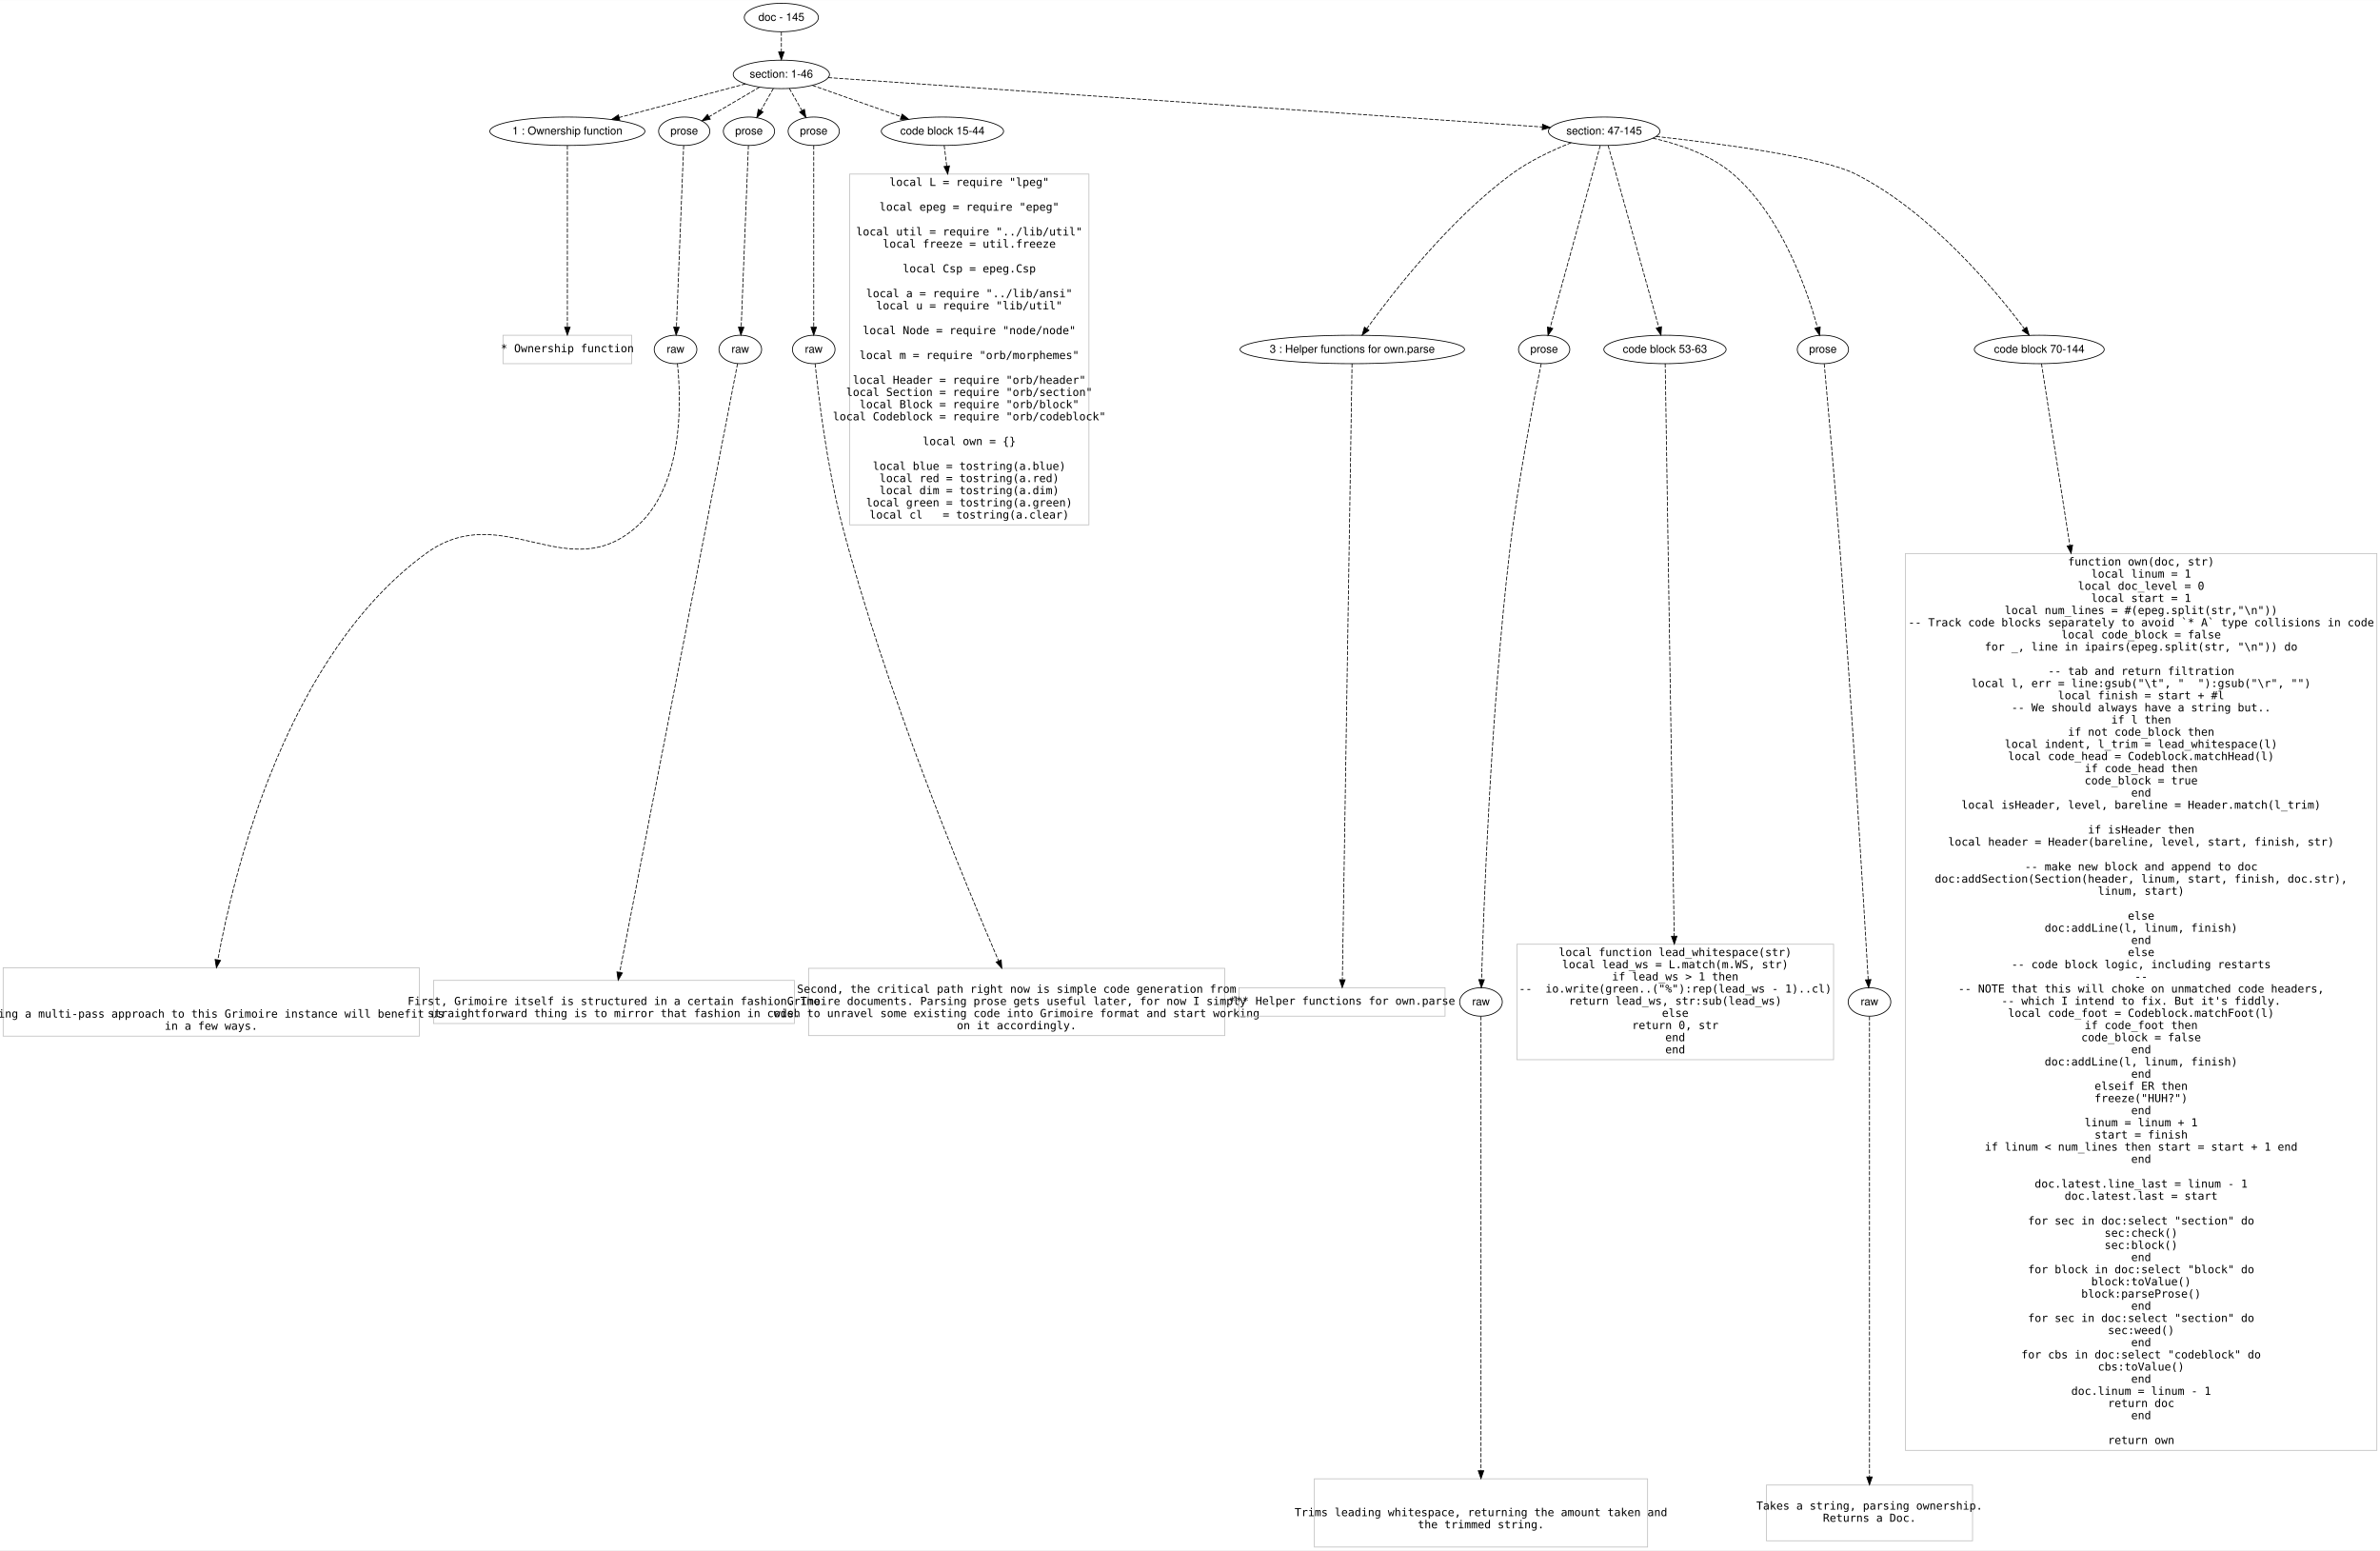
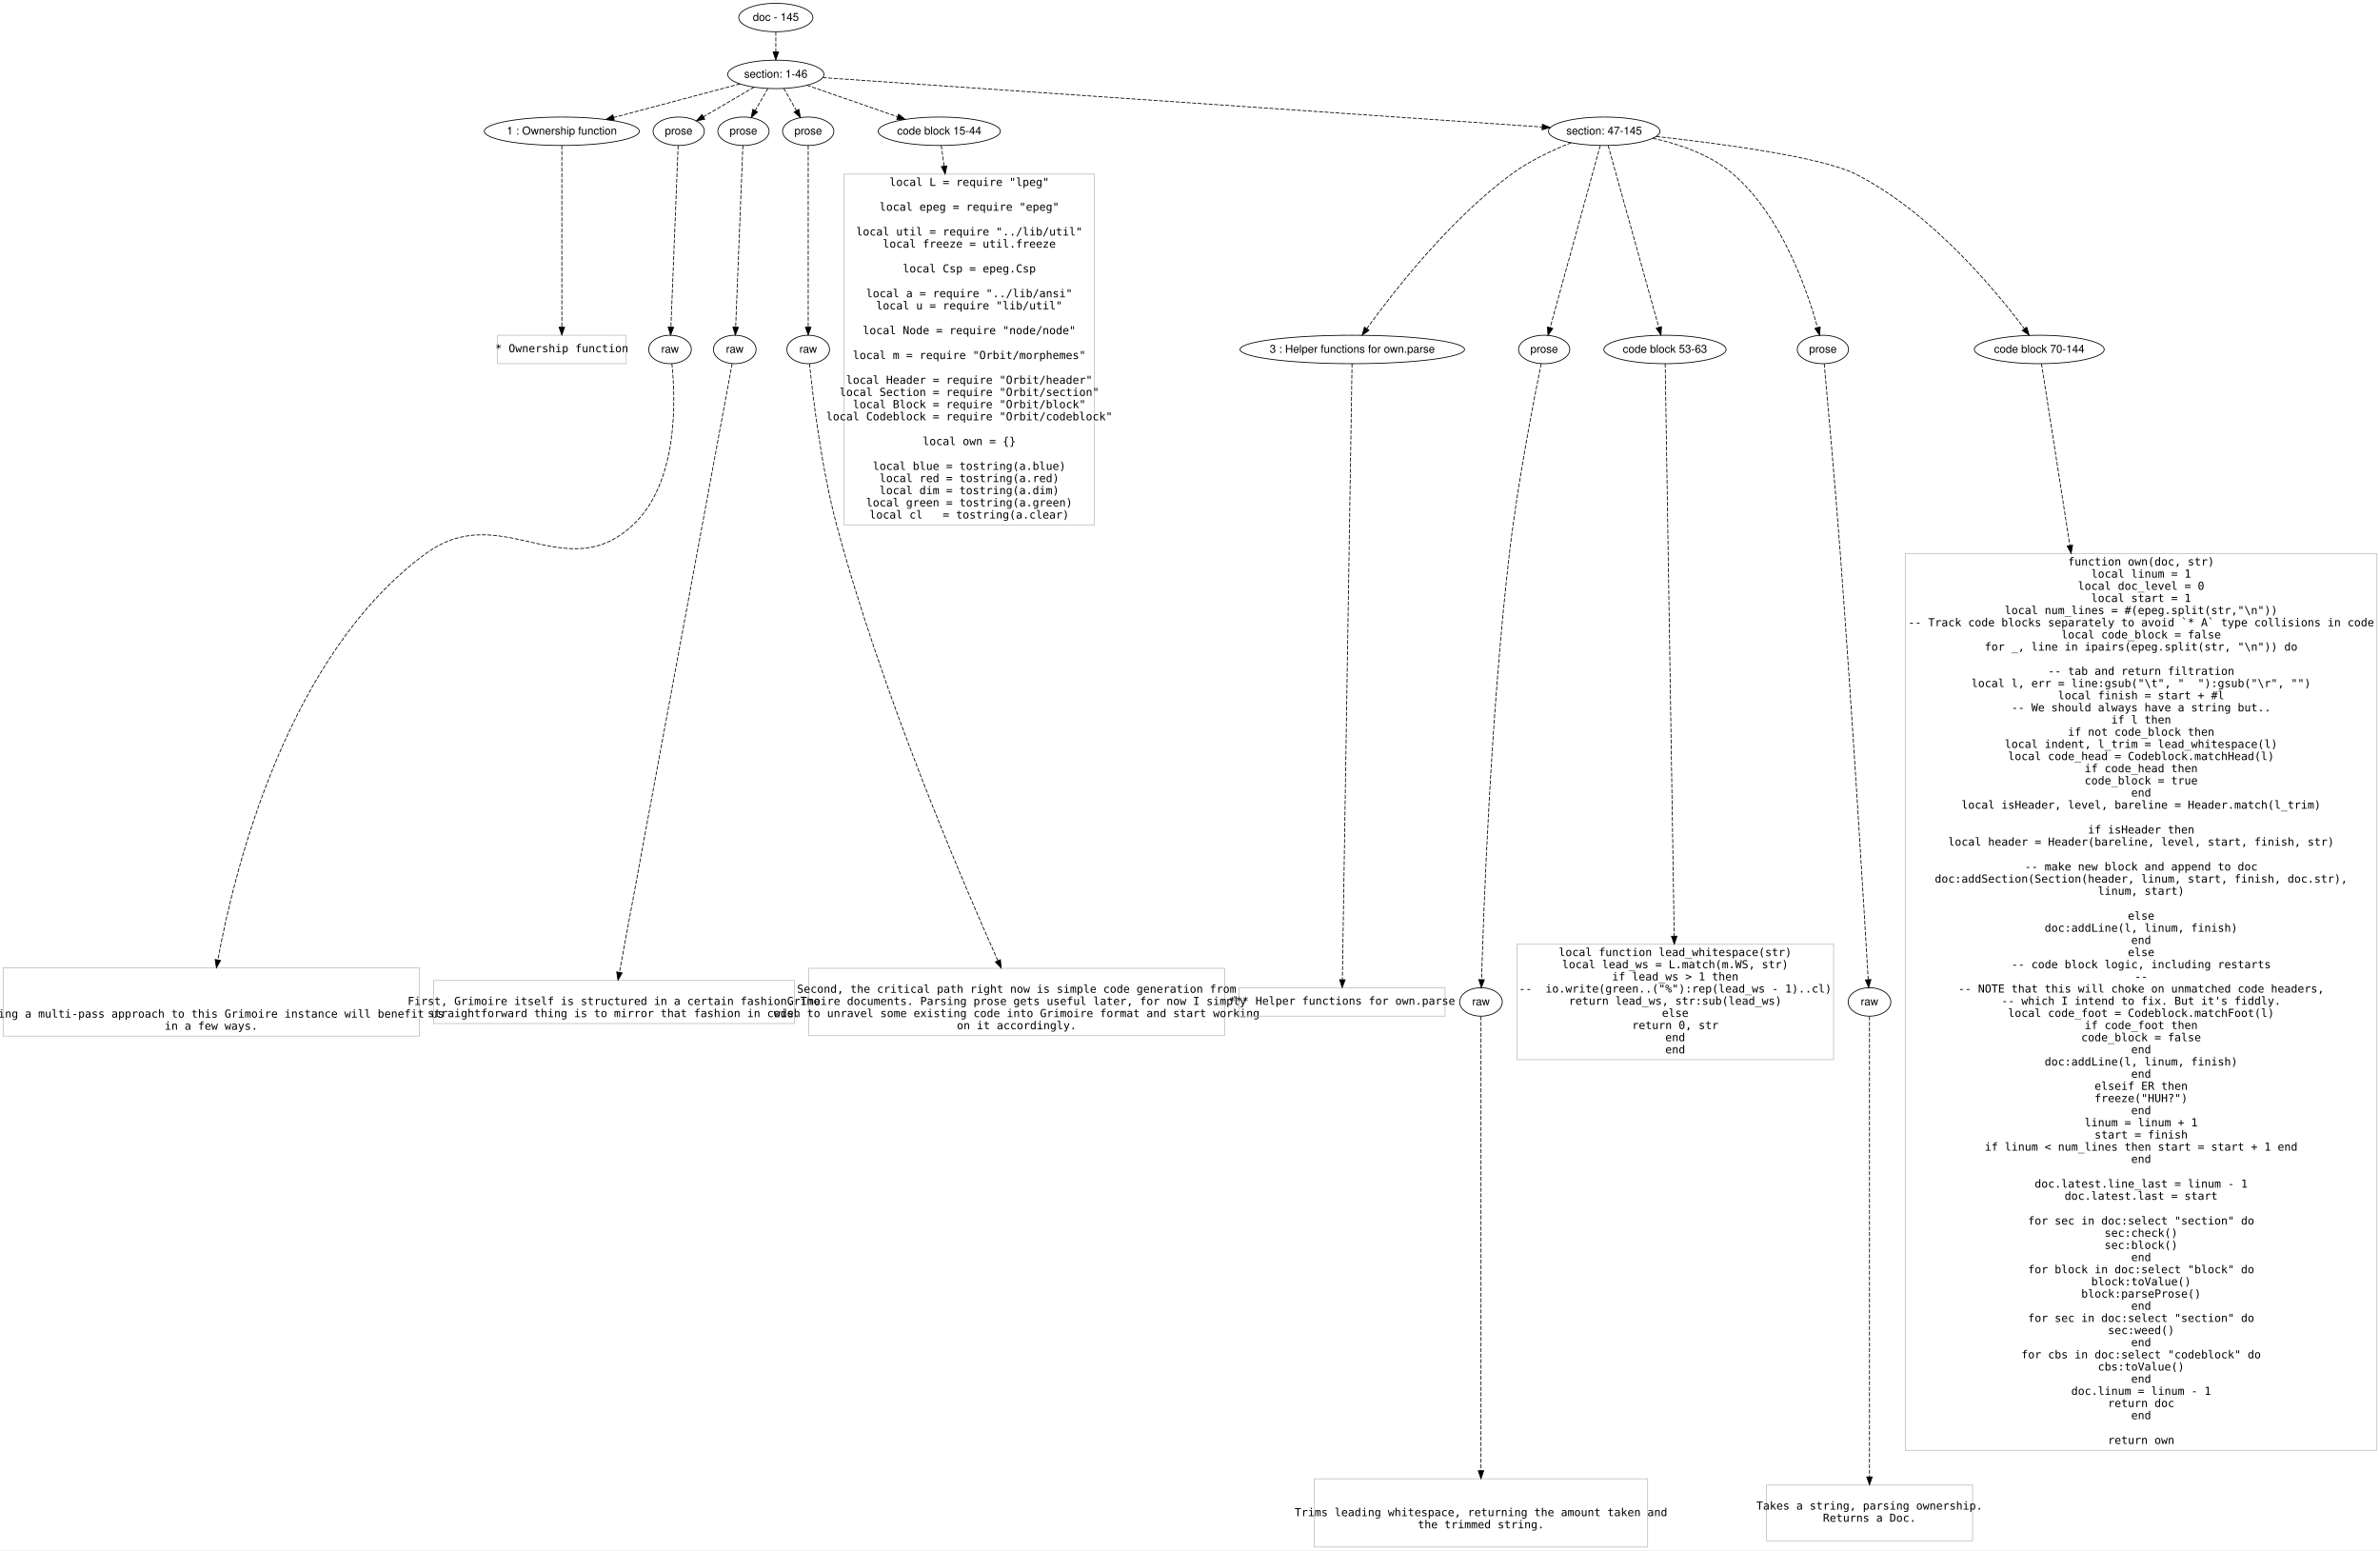
<svg xmlns="http://www.w3.org/2000/svg" width="3014pt" height="1963pt" viewBox="0.00 0.00 3014.00 1962.60">
  <g id="graph0" class="graph" transform="scale(1 1) rotate(0) translate(4 1958.603)">
    <polygon fill="#ffffff" stroke="transparent" points="-4,4 -4,-1958.603 3010,-1958.603 3010,4 -4,4" />
    <g id="node1" class="node">
-       <ellipse fill="none" stroke="#000000" cx="985.5" cy="-1936.603" rx="46.958" ry="18" />
-       <text text-anchor="middle" x="985.5" y="-1932.403" font-family="Helvetica,sans-Serif" font-size="14.00" fill="#000000">doc - 145</text>
+       <ellipse fill="none" stroke="#000000" cx="978.5" cy="-1936.603" rx="46.958" ry="18" />
+       <text text-anchor="middle" x="978.5" y="-1932.403" font-family="Helvetica,sans-Serif" font-size="14.00" fill="#000000">doc - 145</text>
    </g>
    <g id="node2" class="node">
-       <ellipse fill="none" stroke="#000000" cx="985.5" cy="-1864.603" rx="60.983" ry="18" />
-       <text text-anchor="middle" x="985.5" y="-1860.403" font-family="Helvetica,sans-Serif" font-size="14.00" fill="#000000">section: 1-46</text>
+       <ellipse fill="none" stroke="#000000" cx="978.5" cy="-1864.603" rx="60.983" ry="18" />
+       <text text-anchor="middle" x="978.5" y="-1860.403" font-family="Helvetica,sans-Serif" font-size="14.00" fill="#000000">section: 1-46</text>
    </g>
    <g id="edge1" class="edge">
-       <path fill="none" stroke="#000000" stroke-dasharray="5,2" d="M985.5,-1918.434C985.5,-1910.734 985.5,-1901.577 985.5,-1893.019" />
-       <polygon fill="#000000" stroke="#000000" points="989,-1893.016 985.5,-1883.016 982,-1893.016 989,-1893.016" />
+       <path fill="none" stroke="#000000" stroke-dasharray="5,2" d="M978.5,-1918.434C978.5,-1910.734 978.5,-1901.577 978.5,-1893.019" />
+       <polygon fill="#000000" stroke="#000000" points="982,-1893.016 978.5,-1883.016 975,-1893.016 982,-1893.016" />
    </g>
    <g id="node3" class="node">
-       <ellipse fill="none" stroke="#000000" cx="714.5" cy="-1792.603" rx="98.194" ry="18" />
-       <text text-anchor="middle" x="714.5" y="-1788.403" font-family="Helvetica,sans-Serif" font-size="14.00" fill="#000000">1 : Ownership function</text>
+       <ellipse fill="none" stroke="#000000" cx="707.5" cy="-1792.603" rx="98.194" ry="18" />
+       <text text-anchor="middle" x="707.5" y="-1788.403" font-family="Helvetica,sans-Serif" font-size="14.00" fill="#000000">1 : Ownership function</text>
    </g>
    <g id="edge2" class="edge">
-       <path fill="none" stroke="#000000" stroke-dasharray="5,2" d="M940.141,-1852.552C896.35,-1840.917 829.571,-1823.175 780.011,-1810.008" />
-       <polygon fill="#000000" stroke="#000000" points="780.904,-1806.624 770.341,-1807.439 779.107,-1813.389 780.904,-1806.624" />
+       <path fill="none" stroke="#000000" stroke-dasharray="5,2" d="M933.141,-1852.552C889.35,-1840.917 822.571,-1823.175 773.011,-1810.008" />
+       <polygon fill="#000000" stroke="#000000" points="773.904,-1806.624 763.341,-1807.439 772.107,-1813.389 773.904,-1806.624" />
    </g>
    <g id="node4" class="node">
-       <ellipse fill="none" stroke="#000000" cx="862.5" cy="-1792.603" rx="32.459" ry="18" />
-       <text text-anchor="middle" x="862.5" y="-1788.403" font-family="Helvetica,sans-Serif" font-size="14.00" fill="#000000">prose</text>
+       <ellipse fill="none" stroke="#000000" cx="855.5" cy="-1792.603" rx="32.459" ry="18" />
+       <text text-anchor="middle" x="855.5" y="-1788.403" font-family="Helvetica,sans-Serif" font-size="14.00" fill="#000000">prose</text>
    </g>
    <g id="edge3" class="edge">
-       <path fill="none" stroke="#000000" stroke-dasharray="5,2" d="M957.896,-1848.445C938.856,-1837.299 913.51,-1822.463 893.731,-1810.884" />
-       <polygon fill="#000000" stroke="#000000" points="895.475,-1807.85 885.077,-1805.819 891.939,-1813.891 895.475,-1807.85" />
+       <path fill="none" stroke="#000000" stroke-dasharray="5,2" d="M950.896,-1848.445C931.856,-1837.299 906.51,-1822.463 886.731,-1810.884" />
+       <polygon fill="#000000" stroke="#000000" points="888.475,-1807.85 878.077,-1805.819 884.939,-1813.891 888.475,-1807.85" />
    </g>
    <g id="node5" class="node">
-       <ellipse fill="none" stroke="#000000" cx="944.5" cy="-1792.603" rx="32.459" ry="18" />
-       <text text-anchor="middle" x="944.5" y="-1788.403" font-family="Helvetica,sans-Serif" font-size="14.00" fill="#000000">prose</text>
+       <ellipse fill="none" stroke="#000000" cx="937.5" cy="-1792.603" rx="32.459" ry="18" />
+       <text text-anchor="middle" x="937.5" y="-1788.403" font-family="Helvetica,sans-Serif" font-size="14.00" fill="#000000">prose</text>
    </g>
    <g id="edge4" class="edge">
-       <path fill="none" stroke="#000000" stroke-dasharray="5,2" d="M975.365,-1846.805C970.563,-1838.372 964.731,-1828.131 959.436,-1818.832" />
-       <polygon fill="#000000" stroke="#000000" points="962.367,-1816.905 954.377,-1809.947 956.284,-1820.369 962.367,-1816.905" />
+       <path fill="none" stroke="#000000" stroke-dasharray="5,2" d="M968.365,-1846.805C963.563,-1838.372 957.731,-1828.131 952.436,-1818.832" />
+       <polygon fill="#000000" stroke="#000000" points="955.367,-1816.905 947.377,-1809.947 949.284,-1820.369 955.367,-1816.905" />
    </g>
    <g id="node6" class="node">
-       <ellipse fill="none" stroke="#000000" cx="1026.5" cy="-1792.603" rx="32.459" ry="18" />
-       <text text-anchor="middle" x="1026.5" y="-1788.403" font-family="Helvetica,sans-Serif" font-size="14.00" fill="#000000">prose</text>
+       <ellipse fill="none" stroke="#000000" cx="1019.5" cy="-1792.603" rx="32.459" ry="18" />
+       <text text-anchor="middle" x="1019.5" y="-1788.403" font-family="Helvetica,sans-Serif" font-size="14.00" fill="#000000">prose</text>
    </g>
    <g id="edge5" class="edge">
-       <path fill="none" stroke="#000000" stroke-dasharray="5,2" d="M995.635,-1846.805C1000.437,-1838.372 1006.269,-1828.131 1011.564,-1818.832" />
-       <polygon fill="#000000" stroke="#000000" points="1014.716,-1820.369 1016.623,-1809.947 1008.633,-1816.905 1014.716,-1820.369" />
+       <path fill="none" stroke="#000000" stroke-dasharray="5,2" d="M988.635,-1846.805C993.437,-1838.372 999.269,-1828.131 1004.564,-1818.832" />
+       <polygon fill="#000000" stroke="#000000" points="1007.716,-1820.369 1009.623,-1809.947 1001.633,-1816.905 1007.716,-1820.369" />
    </g>
    <g id="node7" class="node">
-       <ellipse fill="none" stroke="#000000" cx="1189.5" cy="-1792.603" rx="77.421" ry="18" />
-       <text text-anchor="middle" x="1189.5" y="-1788.403" font-family="Helvetica,sans-Serif" font-size="14.00" fill="#000000">code block 15-44</text>
+       <ellipse fill="none" stroke="#000000" cx="1185.5" cy="-1792.603" rx="77.421" ry="18" />
+       <text text-anchor="middle" x="1185.5" y="-1788.403" font-family="Helvetica,sans-Serif" font-size="14.00" fill="#000000">code block 15-44</text>
    </g>
    <g id="edge6" class="edge">
-       <path fill="none" stroke="#000000" stroke-dasharray="5,2" d="M1024.833,-1850.72C1056.794,-1839.44 1102.158,-1823.429 1137.181,-1811.068" />
-       <polygon fill="#000000" stroke="#000000" points="1138.501,-1814.314 1146.766,-1807.685 1136.171,-1807.713 1138.501,-1814.314" />
+       <path fill="none" stroke="#000000" stroke-dasharray="5,2" d="M1017.922,-1850.891C1050.411,-1839.59 1096.786,-1823.46 1132.518,-1811.031" />
+       <polygon fill="#000000" stroke="#000000" points="1133.999,-1814.222 1142.294,-1807.631 1131.699,-1807.611 1133.999,-1814.222" />
    </g>
    <g id="node8" class="node">
      <ellipse fill="none" stroke="#000000" cx="2027.5" cy="-1792.603" rx="70.655" ry="18" />
      <text text-anchor="middle" x="2027.5" y="-1788.403" font-family="Helvetica,sans-Serif" font-size="14.00" fill="#000000">section: 47-145</text>
    </g>
    <g id="edge7" class="edge">
-       <path fill="none" stroke="#000000" stroke-dasharray="5,2" d="M1044.886,-1860.499C1222.377,-1848.235 1748.922,-1811.852 1949.086,-1798.021" />
-       <polygon fill="#000000" stroke="#000000" points="1949.492,-1801.501 1959.227,-1797.32 1949.009,-1794.518 1949.492,-1801.501" />
+       <path fill="none" stroke="#000000" stroke-dasharray="5,2" d="M1037.904,-1860.525C1216.296,-1848.281 1747.393,-1811.828 1948.836,-1798.002" />
+       <polygon fill="#000000" stroke="#000000" points="1949.304,-1801.478 1959.041,-1797.302 1948.824,-1794.495 1949.304,-1801.478" />
    </g>
    <g id="node9" class="node">
-       <polygon fill="none" stroke="#c0c0c0" points="796,-1534.303 633,-1534.303 633,-1498.303 796,-1498.303 796,-1534.303" />
-       <text text-anchor="middle" x="714.5" y="-1512.803" font-family="Inconsolata" font-size="14.00" fill="#000000"> * Ownership function</text>
+       <polygon fill="none" stroke="#c0c0c0" points="789,-1534.303 626,-1534.303 626,-1498.303 789,-1498.303 789,-1534.303" />
+       <text text-anchor="middle" x="707.5" y="-1512.803" font-family="Inconsolata" font-size="14.00" fill="#000000"> * Ownership function</text>
    </g>
    <g id="edge8" class="edge">
-       <path fill="none" stroke="#000000" stroke-dasharray="5,2" d="M714.5,-1774.474C714.5,-1727.441 714.5,-1601.238 714.5,-1544.552" />
-       <polygon fill="#000000" stroke="#000000" points="718,-1544.498 714.5,-1534.498 711,-1544.498 718,-1544.498" />
+       <path fill="none" stroke="#000000" stroke-dasharray="5,2" d="M707.5,-1774.474C707.5,-1727.441 707.5,-1601.238 707.5,-1544.552" />
+       <polygon fill="#000000" stroke="#000000" points="711,-1544.498 707.5,-1534.498 704,-1544.498 711,-1544.498" />
    </g>
    <g id="node10" class="node">
-       <ellipse fill="none" stroke="#000000" cx="851.5" cy="-1516.303" rx="27" ry="18" />
-       <text text-anchor="middle" x="851.5" y="-1512.102" font-family="Helvetica,sans-Serif" font-size="14.00" fill="#000000">raw</text>
+       <ellipse fill="none" stroke="#000000" cx="844.5" cy="-1516.303" rx="27" ry="18" />
+       <text text-anchor="middle" x="844.5" y="-1512.102" font-family="Helvetica,sans-Serif" font-size="14.00" fill="#000000">raw</text>
    </g>
    <g id="edge9" class="edge">
-       <path fill="none" stroke="#000000" stroke-dasharray="5,2" d="M861.778,-1774.474C859.906,-1727.441 854.881,-1601.238 852.625,-1544.552" />
-       <polygon fill="#000000" stroke="#000000" points="856.12,-1544.351 852.224,-1534.498 849.125,-1544.629 856.12,-1544.351" />
+       <path fill="none" stroke="#000000" stroke-dasharray="5,2" d="M854.778,-1774.474C852.906,-1727.441 847.881,-1601.238 845.625,-1544.552" />
+       <polygon fill="#000000" stroke="#000000" points="849.12,-1544.351 845.224,-1534.498 842.125,-1544.629 849.12,-1544.351" />
    </g>
    <g id="node12" class="node">
-       <ellipse fill="none" stroke="#000000" cx="933.5" cy="-1516.303" rx="27" ry="18" />
-       <text text-anchor="middle" x="933.5" y="-1512.102" font-family="Helvetica,sans-Serif" font-size="14.00" fill="#000000">raw</text>
+       <ellipse fill="none" stroke="#000000" cx="926.5" cy="-1516.303" rx="27" ry="18" />
+       <text text-anchor="middle" x="926.5" y="-1512.102" font-family="Helvetica,sans-Serif" font-size="14.00" fill="#000000">raw</text>
    </g>
    <g id="edge11" class="edge">
-       <path fill="none" stroke="#000000" stroke-dasharray="5,2" d="M943.778,-1774.474C941.906,-1727.441 936.881,-1601.238 934.625,-1544.552" />
-       <polygon fill="#000000" stroke="#000000" points="938.12,-1544.351 934.224,-1534.498 931.125,-1544.629 938.12,-1544.351" />
+       <path fill="none" stroke="#000000" stroke-dasharray="5,2" d="M936.778,-1774.474C934.906,-1727.441 929.881,-1601.238 927.625,-1544.552" />
+       <polygon fill="#000000" stroke="#000000" points="931.12,-1544.351 927.224,-1534.498 924.125,-1544.629 931.12,-1544.351" />
    </g>
    <g id="node14" class="node">
-       <ellipse fill="none" stroke="#000000" cx="1026.5" cy="-1516.303" rx="27" ry="18" />
-       <text text-anchor="middle" x="1026.5" y="-1512.102" font-family="Helvetica,sans-Serif" font-size="14.00" fill="#000000">raw</text>
+       <ellipse fill="none" stroke="#000000" cx="1019.5" cy="-1516.303" rx="27" ry="18" />
+       <text text-anchor="middle" x="1019.5" y="-1512.102" font-family="Helvetica,sans-Serif" font-size="14.00" fill="#000000">raw</text>
    </g>
    <g id="edge13" class="edge">
-       <path fill="none" stroke="#000000" stroke-dasharray="5,2" d="M1026.5,-1774.474C1026.5,-1727.441 1026.5,-1601.238 1026.5,-1544.552" />
-       <polygon fill="#000000" stroke="#000000" points="1030,-1544.498 1026.5,-1534.498 1023,-1544.498 1030,-1544.498" />
+       <path fill="none" stroke="#000000" stroke-dasharray="5,2" d="M1019.5,-1774.474C1019.5,-1727.441 1019.5,-1601.238 1019.5,-1544.552" />
+       <polygon fill="#000000" stroke="#000000" points="1023,-1544.498 1019.5,-1534.498 1016,-1544.498 1023,-1544.498" />
    </g>
    <g id="node16" class="node">
-       <polygon fill="none" stroke="#c0c0c0" points="1375,-1738.403 1072,-1738.403 1072,-1294.202 1375,-1294.202 1375,-1738.403" />
+       <polygon fill="none" stroke="#c0c0c0" points="1382,-1738.403 1065,-1738.403 1065,-1294.202 1382,-1294.202 1382,-1738.403" />
      <text text-anchor="middle" x="1223.5" y="-1723.403" font-family="Inconsolata" font-size="14.00" fill="#000000">local L = require "lpeg"</text>
      <text text-anchor="middle" x="1223.5" y="-1692.003" font-family="Inconsolata" font-size="14.00" fill="#000000">local epeg = require "epeg"</text>
      <text text-anchor="middle" x="1223.5" y="-1660.603" font-family="Inconsolata" font-size="14.00" fill="#000000">local util = require "../lib/util"</text>
      <text text-anchor="middle" x="1223.5" y="-1645.203" font-family="Inconsolata" font-size="14.00" fill="#000000">local freeze = util.freeze</text>
      <text text-anchor="middle" x="1223.5" y="-1613.803" font-family="Inconsolata" font-size="14.00" fill="#000000">local Csp = epeg.Csp</text>
      <text text-anchor="middle" x="1223.5" y="-1582.403" font-family="Inconsolata" font-size="14.00" fill="#000000">local a = require "../lib/ansi"</text>
      <text text-anchor="middle" x="1223.5" y="-1567.003" font-family="Inconsolata" font-size="14.00" fill="#000000">local u = require "lib/util"</text>
      <text text-anchor="middle" x="1223.5" y="-1535.603" font-family="Inconsolata" font-size="14.00" fill="#000000">local Node = require "node/node"</text>
-       <text text-anchor="middle" x="1223.5" y="-1504.203" font-family="Inconsolata" font-size="14.00" fill="#000000">local m = require "orb/morphemes"</text>
-       <text text-anchor="middle" x="1223.5" y="-1472.803" font-family="Inconsolata" font-size="14.00" fill="#000000">local Header = require "orb/header"</text>
-       <text text-anchor="middle" x="1223.5" y="-1457.402" font-family="Inconsolata" font-size="14.00" fill="#000000">local Section = require "orb/section"</text>
-       <text text-anchor="middle" x="1223.5" y="-1442.002" font-family="Inconsolata" font-size="14.00" fill="#000000">local Block = require "orb/block"</text>
-       <text text-anchor="middle" x="1223.5" y="-1426.602" font-family="Inconsolata" font-size="14.00" fill="#000000">local Codeblock = require "orb/codeblock"</text>
+       <text text-anchor="middle" x="1223.5" y="-1504.203" font-family="Inconsolata" font-size="14.00" fill="#000000">local m = require "Orbit/morphemes"</text>
+       <text text-anchor="middle" x="1223.5" y="-1472.803" font-family="Inconsolata" font-size="14.00" fill="#000000">local Header = require "Orbit/header"</text>
+       <text text-anchor="middle" x="1223.5" y="-1457.402" font-family="Inconsolata" font-size="14.00" fill="#000000">local Section = require "Orbit/section"</text>
+       <text text-anchor="middle" x="1223.5" y="-1442.002" font-family="Inconsolata" font-size="14.00" fill="#000000">local Block = require "Orbit/block"</text>
+       <text text-anchor="middle" x="1223.5" y="-1426.602" font-family="Inconsolata" font-size="14.00" fill="#000000">local Codeblock = require "Orbit/codeblock"</text>
      <text text-anchor="middle" x="1223.5" y="-1395.202" font-family="Inconsolata" font-size="14.00" fill="#000000">local own = {}</text>
      <text text-anchor="middle" x="1223.5" y="-1363.802" font-family="Inconsolata" font-size="14.00" fill="#000000">local blue = tostring(a.blue)</text>
      <text text-anchor="middle" x="1223.5" y="-1348.402" font-family="Inconsolata" font-size="14.00" fill="#000000">local red = tostring(a.red)</text>
      <text text-anchor="middle" x="1223.5" y="-1333.002" font-family="Inconsolata" font-size="14.00" fill="#000000">local dim = tostring(a.dim)</text>
      <text text-anchor="middle" x="1223.5" y="-1317.602" font-family="Inconsolata" font-size="14.00" fill="#000000">local green = tostring(a.green)</text>
      <text text-anchor="middle" x="1223.5" y="-1302.202" font-family="Inconsolata" font-size="14.00" fill="#000000">local cl   = tostring(a.clear)</text>
    </g>
    <g id="edge15" class="edge">
-       <path fill="none" stroke="#000000" stroke-dasharray="5,2" d="M1191.731,-1774.474C1192.599,-1767.423 1193.685,-1758.592 1194.929,-1748.484" />
-       <polygon fill="#000000" stroke="#000000" points="1198.42,-1748.769 1196.168,-1738.416 1191.473,-1747.914 1198.42,-1748.769" />
+       <path fill="none" stroke="#000000" stroke-dasharray="5,2" d="M1187.993,-1774.474C1188.963,-1767.423 1190.178,-1758.592 1191.568,-1748.484" />
+       <polygon fill="#000000" stroke="#000000" points="1195.057,-1748.8 1192.952,-1738.416 1188.122,-1747.846 1195.057,-1748.8" />
    </g>
    <g id="node17" class="node">
      <ellipse fill="none" stroke="#000000" cx="1708.5" cy="-1516.303" rx="142.172" ry="18" />
      <text text-anchor="middle" x="1708.5" y="-1512.102" font-family="Helvetica,sans-Serif" font-size="14.00" fill="#000000">3 : Helper functions for own.parse</text>
    </g>
    <g id="edge16" class="edge">
      <path fill="none" stroke="#000000" stroke-dasharray="5,2" d="M1985.767,-1778.086C1962.384,-1768.827 1933.41,-1755.406 1910.5,-1738.603 1831.459,-1680.632 1759.586,-1587.944 1726.969,-1542.774" />
      <polygon fill="#000000" stroke="#000000" points="1729.642,-1540.496 1720.978,-1534.398 1723.949,-1544.568 1729.642,-1540.496" />
    </g>
    <g id="node18" class="node">
      <ellipse fill="none" stroke="#000000" cx="1951.5" cy="-1516.303" rx="32.459" ry="18" />
      <text text-anchor="middle" x="1951.5" y="-1512.102" font-family="Helvetica,sans-Serif" font-size="14.00" fill="#000000">prose</text>
    </g>
    <g id="edge17" class="edge">
      <path fill="none" stroke="#000000" stroke-dasharray="5,2" d="M2022.513,-1774.474C2009.518,-1727.23 1974.551,-1600.105 1959.062,-1543.794" />
      <polygon fill="#000000" stroke="#000000" points="1962.433,-1542.852 1956.406,-1534.139 1955.684,-1544.709 1962.433,-1542.852" />
    </g>
    <g id="node19" class="node">
      <ellipse fill="none" stroke="#000000" cx="2104.5" cy="-1516.303" rx="77.421" ry="18" />
      <text text-anchor="middle" x="2104.5" y="-1512.102" font-family="Helvetica,sans-Serif" font-size="14.00" fill="#000000">code block 53-63</text>
    </g>
    <g id="edge18" class="edge">
      <path fill="none" stroke="#000000" stroke-dasharray="5,2" d="M2032.552,-1774.474C2045.687,-1727.343 2080.976,-1600.713 2096.726,-1544.199" />
      <polygon fill="#000000" stroke="#000000" points="2100.116,-1545.071 2099.429,-1534.498 2093.373,-1543.191 2100.116,-1545.071" />
    </g>
    <g id="node20" class="node">
      <ellipse fill="none" stroke="#000000" cx="2304.5" cy="-1516.303" rx="32.459" ry="18" />
      <text text-anchor="middle" x="2304.5" y="-1512.102" font-family="Helvetica,sans-Serif" font-size="14.00" fill="#000000">prose</text>
    </g>
    <g id="edge19" class="edge">
      <path fill="none" stroke="#000000" stroke-dasharray="5,2" d="M2089.239,-1783.789C2122.36,-1776.398 2162.089,-1762.945 2190.5,-1738.603 2252.354,-1685.606 2284.806,-1590.735 2297.708,-1543.946" />
      <polygon fill="#000000" stroke="#000000" points="2301.113,-1544.758 2300.304,-1534.194 2294.349,-1542.957 2301.113,-1544.758" />
    </g>
    <g id="node21" class="node">
      <ellipse fill="none" stroke="#000000" cx="2578.5" cy="-1516.303" rx="82.258" ry="18" />
      <text text-anchor="middle" x="2578.5" y="-1512.102" font-family="Helvetica,sans-Serif" font-size="14.00" fill="#000000">code block 70-144</text>
    </g>
    <g id="edge20" class="edge">
      <path fill="none" stroke="#000000" stroke-dasharray="5,2" d="M2093.494,-1785.991C2173.327,-1777.202 2302.393,-1760.232 2345.5,-1738.603 2440.998,-1690.686 2523.76,-1590.428 2559.583,-1542.678" />
      <polygon fill="#000000" stroke="#000000" points="2562.578,-1544.515 2565.719,-1534.397 2556.953,-1540.348 2562.578,-1544.515" />
    </g>
    <g id="node11" class="node">
      <polygon fill="none" stroke="#c0c0c0" points="527,-733.401 0,-733.401 0,-646.801 527,-646.801 527,-733.401" />
      <text text-anchor="middle" x="263.5" y="-670.301" font-family="Inconsolata" font-size="14.00" fill="#000000">  Taking a multi-pass approach to this Grimoire instance will benefit us </text>
      <text text-anchor="middle" x="263.5" y="-654.901" font-family="Inconsolata" font-size="14.00" fill="#000000">in a few ways. </text>
    </g>
    <g id="edge10" class="edge">
-       <path fill="none" stroke="#000000" stroke-dasharray="5,2" d="M853.874,-1498.351C858.389,-1455.8 863.07,-1348.319 804.5,-1294.002 716.057,-1211.982 633.066,-1328.927 535.5,-1258.002 359.755,-1130.246 292.948,-858.557 271.857,-743.433" />
-       <polygon fill="#000000" stroke="#000000" points="275.277,-742.673 270.071,-733.445 268.386,-743.905 275.277,-742.673" />
+       <path fill="none" stroke="#000000" stroke-dasharray="5,2" d="M846.861,-1498.364C851.349,-1455.842 855.975,-1348.422 797.5,-1294.002 711.458,-1213.927 630.451,-1327.281 535.5,-1258.002 359.98,-1129.937 293.049,-858.419 271.891,-743.386" />
+       <polygon fill="#000000" stroke="#000000" points="275.311,-742.631 270.099,-733.407 268.421,-743.868 275.311,-742.631" />
    </g>
    <g id="node13" class="node">
      <polygon fill="none" stroke="#c0c0c0" points="1002,-717.402 545,-717.402 545,-662.801 1002,-662.801 1002,-717.402" />
      <text text-anchor="middle" x="773.5" y="-686.301" font-family="Inconsolata" font-size="14.00" fill="#000000">First, Grimoire itself is structured in a certain fashion. The </text>
      <text text-anchor="middle" x="773.5" y="-670.901" font-family="Inconsolata" font-size="14.00" fill="#000000">straightforward thing is to mirror that fashion in code.</text>
    </g>
    <g id="edge12" class="edge">
-       <path fill="none" stroke="#000000" stroke-dasharray="5,2" d="M930.009,-1498.278C909.924,-1394.562 808.997,-873.399 780.817,-727.886" />
-       <polygon fill="#000000" stroke="#000000" points="784.178,-726.832 778.841,-717.68 777.306,-728.163 784.178,-726.832" />
+       <path fill="none" stroke="#000000" stroke-dasharray="5,2" d="M923.162,-1498.278C903.956,-1394.562 807.444,-873.399 780.497,-727.886" />
+       <polygon fill="#000000" stroke="#000000" points="783.87,-726.875 778.607,-717.68 776.987,-728.15 783.87,-726.875" />
    </g>
    <g id="node15" class="node">
      <polygon fill="none" stroke="#c0c0c0" points="1547,-732.702 1020,-732.702 1020,-647.5 1547,-647.5 1547,-732.702" />
      <text text-anchor="middle" x="1283.5" y="-701.701" font-family="Inconsolata" font-size="14.00" fill="#000000">Second, the critical path right now is simple code generation from </text>
      <text text-anchor="middle" x="1283.5" y="-686.301" font-family="Inconsolata" font-size="14.00" fill="#000000">Grimoire documents. Parsing prose gets useful later, for now I simply</text>
      <text text-anchor="middle" x="1283.5" y="-670.901" font-family="Inconsolata" font-size="14.00" fill="#000000">wish to unravel some existing code into Grimoire format and start working</text>
      <text text-anchor="middle" x="1283.5" y="-655.501" font-family="Inconsolata" font-size="14.00" fill="#000000">on it accordingly. </text>
    </g>
    <g id="edge14" class="edge">
-       <path fill="none" stroke="#000000" stroke-dasharray="5,2" d="M1028.251,-1498.196C1032.203,-1459.991 1043.021,-1368.519 1062.5,-1294.002 1117.33,-1084.251 1216.139,-845.232 1260.659,-742.036" />
-       <polygon fill="#000000" stroke="#000000" points="1263.908,-743.341 1264.667,-732.773 1257.483,-740.561 1263.908,-743.341" />
+       <path fill="none" stroke="#000000" stroke-dasharray="5,2" d="M1021.191,-1498.18C1025.028,-1459.945 1035.642,-1368.418 1055.5,-1294.002 1111.539,-1084.001 1213.53,-845.581 1259.682,-742.333" />
+       <polygon fill="#000000" stroke="#000000" points="1262.941,-743.62 1263.839,-733.063 1256.554,-740.756 1262.941,-743.62" />
    </g>
    <g id="node22" class="node">
      <polygon fill="none" stroke="#c0c0c0" points="1826,-708.101 1565,-708.101 1565,-672.101 1826,-672.101 1826,-708.101" />
      <text text-anchor="middle" x="1695.5" y="-686.601" font-family="Inconsolata" font-size="14.00" fill="#000000"> *** Helper functions for own.parse</text>
    </g>
    <g id="edge21" class="edge">
      <path fill="none" stroke="#000000" stroke-dasharray="5,2" d="M1708.216,-1498.278C1706.548,-1392.226 1698.011,-849.707 1695.949,-718.633" />
      <polygon fill="#000000" stroke="#000000" points="1699.442,-718.186 1695.785,-708.242 1692.443,-718.296 1699.442,-718.186" />
    </g>
    <g id="node23" class="node">
      <ellipse fill="none" stroke="#000000" cx="1871.5" cy="-690.101" rx="27" ry="18" />
      <text text-anchor="middle" x="1871.5" y="-685.901" font-family="Helvetica,sans-Serif" font-size="14.00" fill="#000000">raw</text>
    </g>
    <g id="edge22" class="edge">
      <path fill="none" stroke="#000000" stroke-dasharray="5,2" d="M1947.745,-1498.234C1939.172,-1456.261 1918.084,-1348.822 1907.5,-1258.002 1883.477,-1051.867 1874.639,-801.636 1872.241,-718.479" />
      <polygon fill="#000000" stroke="#000000" points="1875.735,-718.205 1871.956,-708.307 1868.737,-718.401 1875.735,-718.205" />
    </g>
    <g id="node25" class="node">
      <polygon fill="none" stroke="#c0c0c0" points="2318,-763.202 1917,-763.202 1917,-617 2318,-617 2318,-763.202" />
      <text text-anchor="middle" x="2117.5" y="-748.201" font-family="Inconsolata" font-size="14.00" fill="#000000">local function lead_whitespace(str)</text>
      <text text-anchor="middle" x="2117.5" y="-732.801" font-family="Inconsolata" font-size="14.00" fill="#000000">    local lead_ws = L.match(m.WS, str)</text>
      <text text-anchor="middle" x="2117.5" y="-717.401" font-family="Inconsolata" font-size="14.00" fill="#000000">    if lead_ws &gt; 1 then</text>
      <text text-anchor="middle" x="2117.5" y="-702.001" font-family="Inconsolata" font-size="14.00" fill="#000000">        --  io.write(green..("%"):rep(lead_ws - 1)..cl)</text>
      <text text-anchor="middle" x="2117.5" y="-686.601" font-family="Inconsolata" font-size="14.00" fill="#000000">        return lead_ws, str:sub(lead_ws)</text>
      <text text-anchor="middle" x="2117.5" y="-671.201" font-family="Inconsolata" font-size="14.00" fill="#000000">    else</text>
      <text text-anchor="middle" x="2117.5" y="-655.801" font-family="Inconsolata" font-size="14.00" fill="#000000">        return 0, str</text>
      <text text-anchor="middle" x="2117.5" y="-640.401" font-family="Inconsolata" font-size="14.00" fill="#000000">    end</text>
      <text text-anchor="middle" x="2117.5" y="-625.001" font-family="Inconsolata" font-size="14.00" fill="#000000">end</text>
    </g>
    <g id="edge24" class="edge">
      <path fill="none" stroke="#000000" stroke-dasharray="5,2" d="M2104.784,-1498.278C2106.275,-1403.504 2113.251,-960.158 2116.189,-773.389" />
      <polygon fill="#000000" stroke="#000000" points="2119.69,-773.398 2116.347,-763.345 2112.691,-773.288 2119.69,-773.398" />
    </g>
    <g id="node26" class="node">
      <ellipse fill="none" stroke="#000000" cx="2363.5" cy="-690.101" rx="27" ry="18" />
      <text text-anchor="middle" x="2363.5" y="-685.901" font-family="Helvetica,sans-Serif" font-size="14.00" fill="#000000">raw</text>
    </g>
    <g id="edge25" class="edge">
      <path fill="none" stroke="#000000" stroke-dasharray="5,2" d="M2306.171,-1498.149C2310.025,-1455.998 2319.72,-1348.21 2326.5,-1258.002 2342.055,-1051.032 2356.996,-801.336 2361.856,-718.398" />
      <polygon fill="#000000" stroke="#000000" points="2365.36,-718.441 2362.449,-708.254 2358.372,-718.033 2365.36,-718.441" />
    </g>
    <g id="node28" class="node">
      <polygon fill="none" stroke="#c0c0c0" points="3006,-1257.903 2409,-1257.903 2409,-122.299 3006,-122.299 3006,-1257.903" />
      <text text-anchor="middle" x="2707.5" y="-1242.802" font-family="Inconsolata" font-size="14.00" fill="#000000">function own(doc, str)</text>
      <text text-anchor="middle" x="2707.5" y="-1227.402" font-family="Inconsolata" font-size="14.00" fill="#000000">    local linum = 1</text>
      <text text-anchor="middle" x="2707.5" y="-1212.002" font-family="Inconsolata" font-size="14.00" fill="#000000">    local doc_level = 0</text>
      <text text-anchor="middle" x="2707.5" y="-1196.602" font-family="Inconsolata" font-size="14.00" fill="#000000">    local start = 1</text>
      <text text-anchor="middle" x="2707.5" y="-1181.202" font-family="Inconsolata" font-size="14.00" fill="#000000">    local num_lines = #(epeg.split(str,"\n"))</text>
      <text text-anchor="middle" x="2707.5" y="-1165.802" font-family="Inconsolata" font-size="14.00" fill="#000000">    -- Track code blocks separately to avoid `* A` type collisions in code</text>
      <text text-anchor="middle" x="2707.5" y="-1150.402" font-family="Inconsolata" font-size="14.00" fill="#000000">    local code_block = false</text>
      <text text-anchor="middle" x="2707.5" y="-1135.002" font-family="Inconsolata" font-size="14.00" fill="#000000">    for _, line in ipairs(epeg.split(str, "\n")) do</text>
      <text text-anchor="middle" x="2707.5" y="-1119.602" font-family="Inconsolata" font-size="14.00" fill="#000000">        </text>
      <text text-anchor="middle" x="2707.5" y="-1104.202" font-family="Inconsolata" font-size="14.00" fill="#000000">        -- tab and return filtration</text>
      <text text-anchor="middle" x="2707.5" y="-1088.802" font-family="Inconsolata" font-size="14.00" fill="#000000">        local l, err = line:gsub("\t", "  "):gsub("\r", "") </text>
      <text text-anchor="middle" x="2707.5" y="-1073.402" font-family="Inconsolata" font-size="14.00" fill="#000000">        local finish = start + #l</text>
      <text text-anchor="middle" x="2707.5" y="-1058.002" font-family="Inconsolata" font-size="14.00" fill="#000000">        -- We should always have a string but..</text>
      <text text-anchor="middle" x="2707.5" y="-1042.602" font-family="Inconsolata" font-size="14.00" fill="#000000">        if l then</text>
      <text text-anchor="middle" x="2707.5" y="-1027.202" font-family="Inconsolata" font-size="14.00" fill="#000000">            if not code_block then</text>
      <text text-anchor="middle" x="2707.5" y="-1011.802" font-family="Inconsolata" font-size="14.00" fill="#000000">                local indent, l_trim = lead_whitespace(l)</text>
      <text text-anchor="middle" x="2707.5" y="-996.402" font-family="Inconsolata" font-size="14.00" fill="#000000">                local code_head = Codeblock.matchHead(l)</text>
      <text text-anchor="middle" x="2707.5" y="-981.002" font-family="Inconsolata" font-size="14.00" fill="#000000">                if code_head then </text>
      <text text-anchor="middle" x="2707.5" y="-965.602" font-family="Inconsolata" font-size="14.00" fill="#000000">                    code_block = true </text>
      <text text-anchor="middle" x="2707.5" y="-950.202" font-family="Inconsolata" font-size="14.00" fill="#000000">                end</text>
      <text text-anchor="middle" x="2707.5" y="-934.802" font-family="Inconsolata" font-size="14.00" fill="#000000">                local isHeader, level, bareline = Header.match(l_trim) </text>
      <text text-anchor="middle" x="2707.5" y="-903.402" font-family="Inconsolata" font-size="14.00" fill="#000000">                if isHeader then              </text>
      <text text-anchor="middle" x="2707.5" y="-888.001" font-family="Inconsolata" font-size="14.00" fill="#000000">                    local header = Header(bareline, level, start, finish, str)</text>
      <text text-anchor="middle" x="2707.5" y="-856.601" font-family="Inconsolata" font-size="14.00" fill="#000000">                    -- make new block and append to doc</text>
      <text text-anchor="middle" x="2707.5" y="-841.201" font-family="Inconsolata" font-size="14.00" fill="#000000">                    doc:addSection(Section(header, linum, start, finish, doc.str), </text>
      <text text-anchor="middle" x="2707.5" y="-825.801" font-family="Inconsolata" font-size="14.00" fill="#000000">                                      linum, start)</text>
      <text text-anchor="middle" x="2707.5" y="-794.401" font-family="Inconsolata" font-size="14.00" fill="#000000">                else </text>
      <text text-anchor="middle" x="2707.5" y="-779.001" font-family="Inconsolata" font-size="14.00" fill="#000000">                    doc:addLine(l, linum, finish)</text>
      <text text-anchor="middle" x="2707.5" y="-763.601" font-family="Inconsolata" font-size="14.00" fill="#000000">                end</text>
      <text text-anchor="middle" x="2707.5" y="-748.201" font-family="Inconsolata" font-size="14.00" fill="#000000">            else </text>
      <text text-anchor="middle" x="2707.5" y="-732.801" font-family="Inconsolata" font-size="14.00" fill="#000000">                -- code block logic, including restarts</text>
      <text text-anchor="middle" x="2707.5" y="-717.401" font-family="Inconsolata" font-size="14.00" fill="#000000">                --</text>
      <text text-anchor="middle" x="2707.5" y="-702.001" font-family="Inconsolata" font-size="14.00" fill="#000000">                -- NOTE that this will choke on unmatched code headers,</text>
      <text text-anchor="middle" x="2707.5" y="-686.601" font-family="Inconsolata" font-size="14.00" fill="#000000">                -- which I intend to fix. But it's fiddly.</text>
      <text text-anchor="middle" x="2707.5" y="-671.201" font-family="Inconsolata" font-size="14.00" fill="#000000">                local code_foot = Codeblock.matchFoot(l)</text>
      <text text-anchor="middle" x="2707.5" y="-655.801" font-family="Inconsolata" font-size="14.00" fill="#000000">                if code_foot then </text>
      <text text-anchor="middle" x="2707.5" y="-640.401" font-family="Inconsolata" font-size="14.00" fill="#000000">                    code_block = false</text>
      <text text-anchor="middle" x="2707.5" y="-625.001" font-family="Inconsolata" font-size="14.00" fill="#000000">                end</text>
      <text text-anchor="middle" x="2707.5" y="-609.601" font-family="Inconsolata" font-size="14.00" fill="#000000">                doc:addLine(l, linum, finish)</text>
      <text text-anchor="middle" x="2707.5" y="-594.201" font-family="Inconsolata" font-size="14.00" fill="#000000">            end</text>
      <text text-anchor="middle" x="2707.5" y="-578.801" font-family="Inconsolata" font-size="14.00" fill="#000000">        elseif ER then</text>
      <text text-anchor="middle" x="2707.5" y="-563.401" font-family="Inconsolata" font-size="14.00" fill="#000000">            freeze("HUH?")</text>
      <text text-anchor="middle" x="2707.5" y="-548.001" font-family="Inconsolata" font-size="14.00" fill="#000000">        end</text>
      <text text-anchor="middle" x="2707.5" y="-532.601" font-family="Inconsolata" font-size="14.00" fill="#000000">        linum = linum + 1</text>
      <text text-anchor="middle" x="2707.5" y="-517.201" font-family="Inconsolata" font-size="14.00" fill="#000000">        start = finish</text>
      <text text-anchor="middle" x="2707.5" y="-501.801" font-family="Inconsolata" font-size="14.00" fill="#000000">        if linum &lt; num_lines then start = start + 1 end</text>
      <text text-anchor="middle" x="2707.5" y="-486.401" font-family="Inconsolata" font-size="14.00" fill="#000000">    end</text>
      <text text-anchor="middle" x="2707.5" y="-455.001" font-family="Inconsolata" font-size="14.00" fill="#000000">    doc.latest.line_last = linum - 1</text>
      <text text-anchor="middle" x="2707.5" y="-439.601" font-family="Inconsolata" font-size="14.00" fill="#000000">    doc.latest.last = start</text>
      <text text-anchor="middle" x="2707.5" y="-408.201" font-family="Inconsolata" font-size="14.00" fill="#000000">    for sec in doc:select "section" do</text>
      <text text-anchor="middle" x="2707.5" y="-392.801" font-family="Inconsolata" font-size="14.00" fill="#000000">        sec:check()</text>
      <text text-anchor="middle" x="2707.5" y="-377.401" font-family="Inconsolata" font-size="14.00" fill="#000000">        sec:block()</text>
      <text text-anchor="middle" x="2707.5" y="-362.001" font-family="Inconsolata" font-size="14.00" fill="#000000">    end</text>
      <text text-anchor="middle" x="2707.5" y="-346.601" font-family="Inconsolata" font-size="14.00" fill="#000000">    for block in doc:select "block" do</text>
      <text text-anchor="middle" x="2707.5" y="-331.2" font-family="Inconsolata" font-size="14.00" fill="#000000">        block:toValue()</text>
      <text text-anchor="middle" x="2707.5" y="-315.8" font-family="Inconsolata" font-size="14.00" fill="#000000">        block:parseProse()</text>
      <text text-anchor="middle" x="2707.5" y="-300.4" font-family="Inconsolata" font-size="14.00" fill="#000000">    end</text>
      <text text-anchor="middle" x="2707.5" y="-285" font-family="Inconsolata" font-size="14.00" fill="#000000">    for sec in doc:select "section" do</text>
      <text text-anchor="middle" x="2707.5" y="-269.6" font-family="Inconsolata" font-size="14.00" fill="#000000">        sec:weed()</text>
      <text text-anchor="middle" x="2707.5" y="-254.2" font-family="Inconsolata" font-size="14.00" fill="#000000">    end</text>
      <text text-anchor="middle" x="2707.5" y="-238.8" font-family="Inconsolata" font-size="14.00" fill="#000000">    for cbs in doc:select "codeblock" do</text>
      <text text-anchor="middle" x="2707.5" y="-223.4" font-family="Inconsolata" font-size="14.00" fill="#000000">        cbs:toValue()</text>
      <text text-anchor="middle" x="2707.5" y="-208" font-family="Inconsolata" font-size="14.00" fill="#000000">    end</text>
      <text text-anchor="middle" x="2707.5" y="-192.6" font-family="Inconsolata" font-size="14.00" fill="#000000">    doc.linum = linum - 1</text>
      <text text-anchor="middle" x="2707.5" y="-177.2" font-family="Inconsolata" font-size="14.00" fill="#000000">    return doc</text>
      <text text-anchor="middle" x="2707.5" y="-161.8" font-family="Inconsolata" font-size="14.00" fill="#000000">end</text>
      <text text-anchor="middle" x="2707.5" y="-130.4" font-family="Inconsolata" font-size="14.00" fill="#000000">return own</text>
    </g>
    <g id="edge27" class="edge">
      <path fill="none" stroke="#000000" stroke-dasharray="5,2" d="M2581.314,-1498.278C2587.018,-1461.749 2600.806,-1373.438 2617.27,-1267.994" />
      <polygon fill="#000000" stroke="#000000" points="2620.735,-1268.49 2618.82,-1258.07 2613.819,-1267.41 2620.735,-1268.49" />
    </g>
    <g id="node24" class="node">
      <polygon fill="none" stroke="#c0c0c0" points="2082.5,-86.3 1660.5,-86.3 1660.5,.1 2082.5,.1 2082.5,-86.3" />
      <text text-anchor="middle" x="1871.5" y="-39" font-family="Inconsolata" font-size="14.00" fill="#000000">  Trims leading whitespace, returning the amount taken and</text>
      <text text-anchor="middle" x="1871.5" y="-23.6" font-family="Inconsolata" font-size="14.00" fill="#000000">the trimmed string.</text>
      <text text-anchor="middle" x="1871.5" y="-8.2" font-family="Inconsolata" font-size="14.00" fill="#000000"> </text>
    </g>
    <g id="edge23" class="edge">
      <path fill="none" stroke="#000000" stroke-dasharray="5,2" d="M1871.5,-671.78C1871.5,-587.2 1871.5,-232.832 1871.5,-96.69" />
      <polygon fill="#000000" stroke="#000000" points="1875,-96.503 1871.5,-86.503 1868,-96.503 1875,-96.503" />
    </g>
    <g id="node27" class="node">
      <polygon fill="none" stroke="#c0c0c0" points="2494,-78.4 2233,-78.4 2233,-7.8 2494,-7.8 2494,-78.4" />
      <text text-anchor="middle" x="2363.5" y="-47.3" font-family="Inconsolata" font-size="14.00" fill="#000000"> Takes a string, parsing ownership.</text>
      <text text-anchor="middle" x="2363.5" y="-31.9" font-family="Inconsolata" font-size="14.00" fill="#000000"> Returns a Doc.</text>
    </g>
    <g id="edge26" class="edge">
      <path fill="none" stroke="#000000" stroke-dasharray="5,2" d="M2363.5,-671.78C2363.5,-585.483 2363.5,-218.331 2363.5,-88.672" />
      <polygon fill="#000000" stroke="#000000" points="2367,-88.671 2363.5,-78.671 2360,-88.671 2367,-88.671" />
    </g>
  </g>
</svg>
